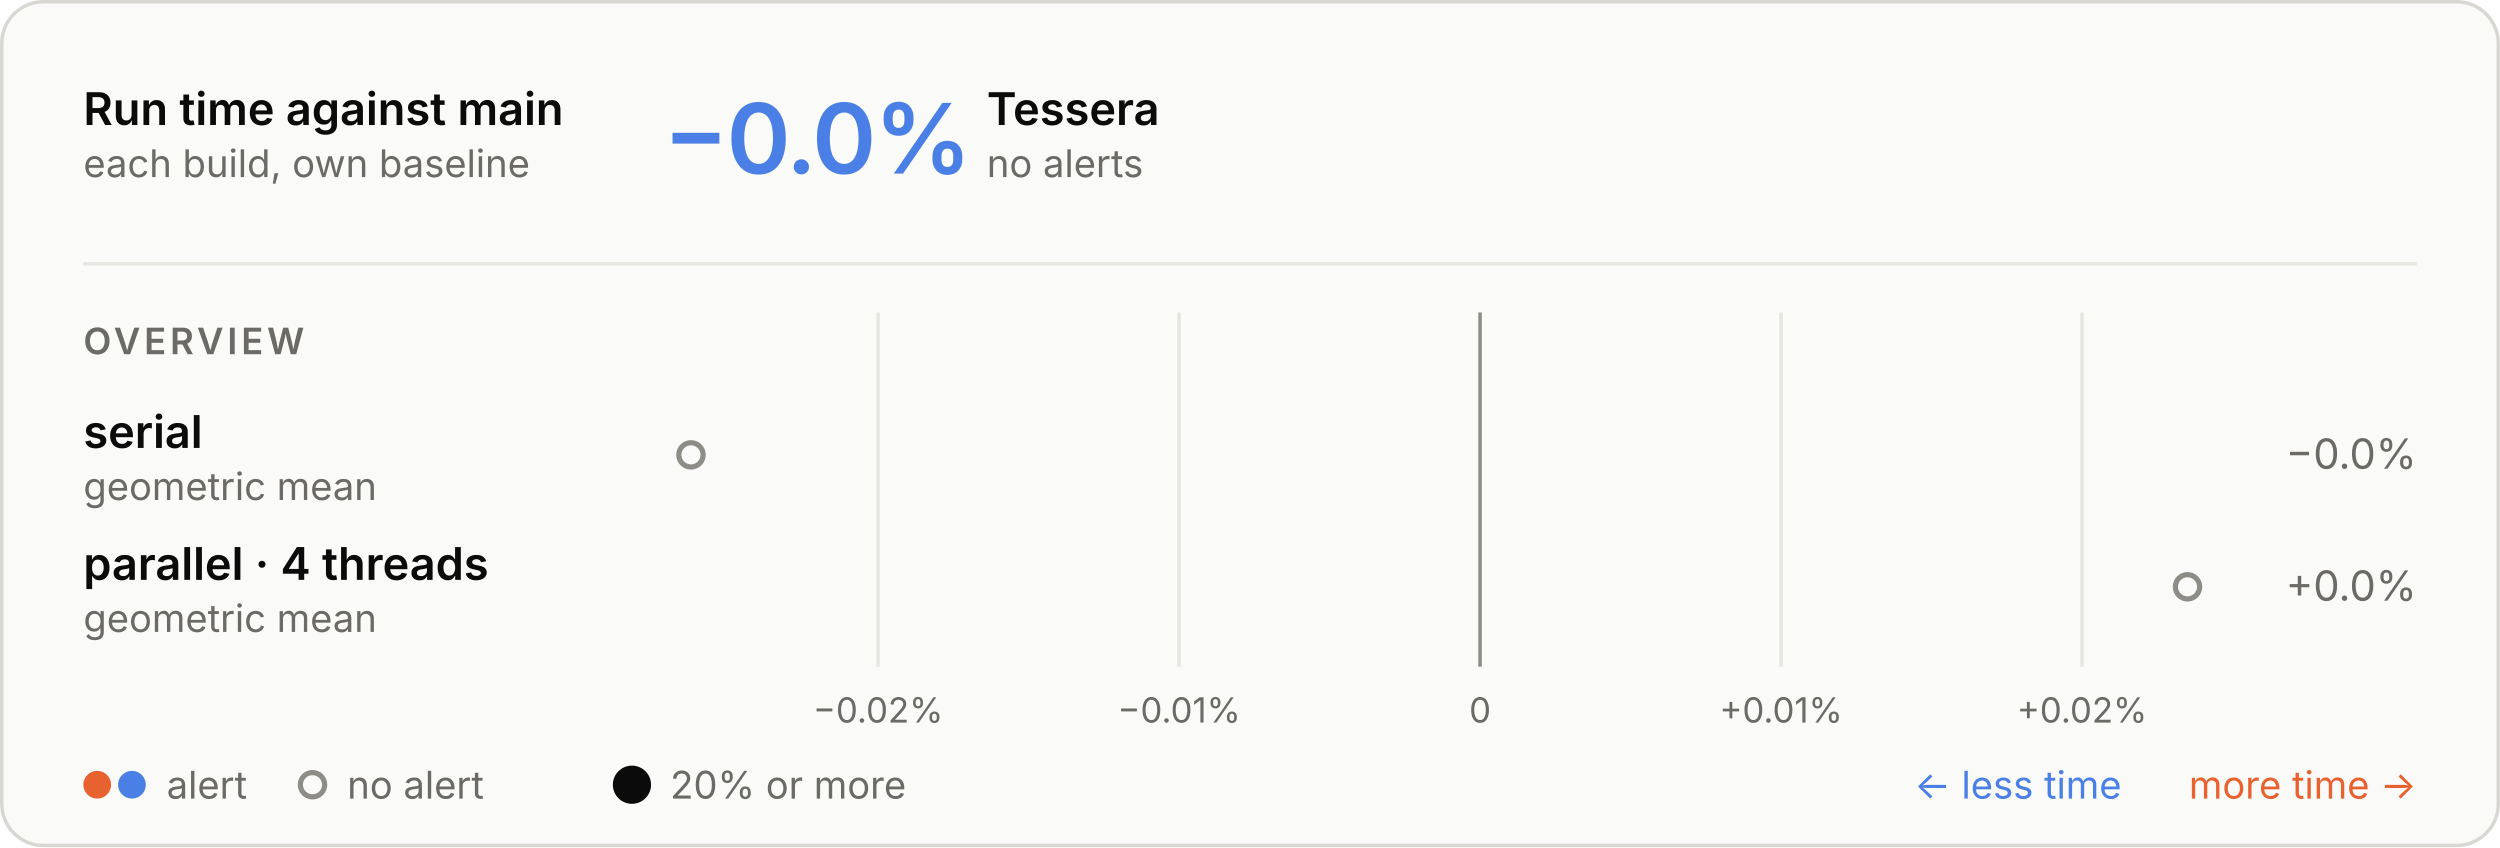
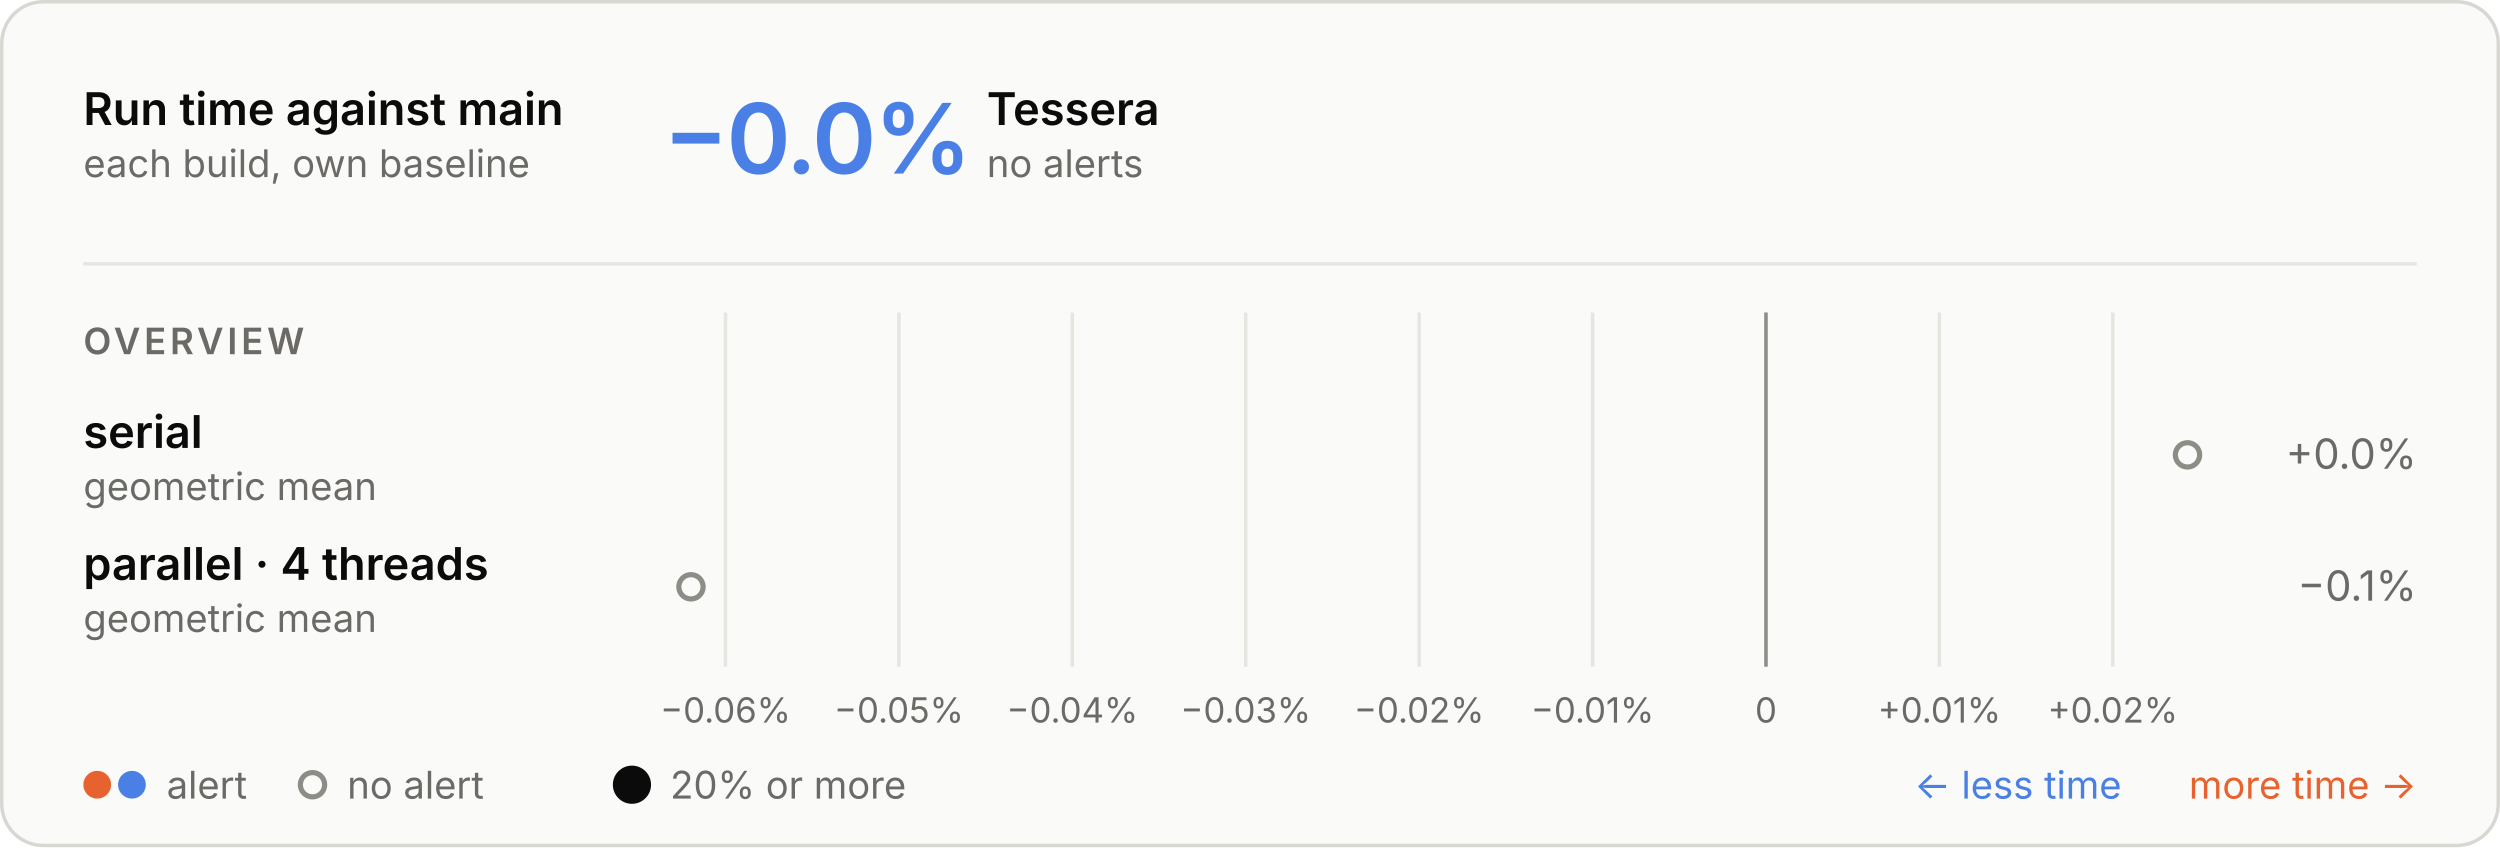
<svg xmlns="http://www.w3.org/2000/svg" aria-describedby="d" aria-labelledby="t" role="img" style="font-family:Inter, -apple-system, BlinkMacSystemFont, &quot;Segoe UI&quot;, Helvetica, Arial, sans-serif;font-size:13px;background:none" viewBox="0 0 720 244" height="244" width="720" text-anchor="middle" font-size="10" font-family="system-ui, sans-serif" fill="currentColor" class="benchmark-figure">
  <style>:where(.benchmark-figure) {
  --plot-background: white;
  display: block;
  height: auto;
  height: intrinsic;
  max-width: 100%;
}
:where(.benchmark-figure text),
:where(.benchmark-figure tspan) {
  white-space: pre;
}</style>
  <g class="figure-fill-panel figure-stroke-border" stroke="#d8d7d2" fill="#fafaf8" aria-label="rect">
    <rect rx="12" height="243" width="719" y="0.5" x="0.5" />
  </g>
  <style>
    .benchmark-figure { font-feature-settings: "tnum", "cv11"; }
    .benchmark-figure [font-size="10.5"] { letter-spacing: 1.1px; }
    .benchmark-figure [font-size="28"] { font-feature-settings: "pnum"; letter-spacing: -.6px; }
    @media (prefers-color-scheme: dark) { .benchmark-figure .figure-fill-panel { fill: #1e1e1d; }
.benchmark-figure .figure-fill-muted { fill: #a3a29b; }
.benchmark-figure .figure-fill-ink { fill: #e8e7e3; }
.benchmark-figure .figure-stroke-border { stroke: #3a3a37; }
.benchmark-figure .figure-stroke-rule { stroke: #30302e; }
.benchmark-figure .figure-stroke-axis { stroke: #6f6e69; } }
    html:not(.dark) .benchmark-figure .figure-fill-panel { fill: #fafaf8; }
html.dark .benchmark-figure .figure-fill-panel { fill: #1e1e1d; }
html:not(.dark) .benchmark-figure .figure-fill-muted { fill: #6b6a66; }
html.dark .benchmark-figure .figure-fill-muted { fill: #a3a29b; }
html:not(.dark) .benchmark-figure .figure-fill-ink { fill: #0b0b0b; }
html.dark .benchmark-figure .figure-fill-ink { fill: #e8e7e3; }
html:not(.dark) .benchmark-figure .figure-stroke-border { stroke: #d8d7d2; }
html.dark .benchmark-figure .figure-stroke-border { stroke: #3a3a37; }
html:not(.dark) .benchmark-figure .figure-stroke-rule { stroke: #e6e5e0; }
html.dark .benchmark-figure .figure-stroke-rule { stroke: #30302e; }
html:not(.dark) .benchmark-figure .figure-stroke-axis { stroke: #8d8c86; }
html.dark .benchmark-figure .figure-stroke-axis { stroke: #6f6e69; }
  </style>
  <g class="figure-stroke-rule" stroke="#e6e5e0" aria-hidden="true" aria-label="x-grid">
-     <line y2="192" y1="90" x2="252.894" x1="252.894" />
-     <line y2="192" y1="90" x2="339.576" x1="339.576" />
-     <line y2="192" y1="90" x2="426.258" x1="426.258" />
-     <line y2="192" y1="90" x2="512.94" x1="512.94" />
-     <line y2="192" y1="90" x2="599.622" x1="599.622" />
+     <line y2="192" y1="90" x2="208.94" x1="208.94" />
+     <line y2="192" y1="90" x2="258.884" x1="258.884" />
+     <line y2="192" y1="90" x2="308.827" x1="308.827" />
+     <line y2="192" y1="90" x2="358.77" x1="358.77" />
+     <line y2="192" y1="90" x2="408.714" x1="408.714" />
+     <line y2="192" y1="90" x2="458.657" x1="458.657" />
+     <line y2="192" y1="90" x2="508.6" x1="508.6" />
+     <line y2="192" y1="90" x2="558.544" x1="558.544" />
+     <line y2="192" y1="90" x2="608.487" x1="608.487" />
  </g>
  <g class="figure-stroke-axis" stroke="#8d8c86" aria-label="rule">
-     <line y2="192" y1="90" x2="426.258" x1="426.258" />
+     <line y2="192" y1="90" x2="508.6" x1="508.6" />
  </g>
  <g class="figure-fill-muted" transform="translate(0,9)" font-variant="tabular-nums" font-size="10" fill="#6b6a66" aria-label="x-axis tick label">
-     <text transform="translate(252.8942,192)" y="0.71em">−0.02%</text>
-     <text transform="translate(339.5762,192)" y="0.71em">−0.01%</text>
-     <text transform="translate(426.2581,192)" y="0.71em">0</text>
-     <text transform="translate(512.9401,192)" y="0.71em">+0.01%</text>
-     <text transform="translate(599.6221,192)" y="0.71em">+0.02%</text>
+     <text transform="translate(208.9404,192)" y="0.71em">−0.06%</text>
+     <text transform="translate(258.8838,192)" y="0.71em">−0.05%</text>
+     <text transform="translate(308.8271,192)" y="0.71em">−0.04%</text>
+     <text transform="translate(358.7704,192)" y="0.71em">−0.03%</text>
+     <text transform="translate(408.7138,192)" y="0.71em">−0.02%</text>
+     <text transform="translate(458.6571,192)" y="0.71em">−0.01%</text>
+     <text transform="translate(508.6004,192)" y="0.71em">0</text>
+     <text transform="translate(558.5438,192)" y="0.71em">+0.01%</text>
+     <text transform="translate(608.4871,192)" y="0.71em">+0.02%</text>
  </g>
  <g class="figure-fill-panel figure-stroke-axis" stroke-width="1.5" stroke="#8d8c86" fill="#fafaf8" aria-label="dot">
-     <circle r="3.5" cy="131" cx="199" />
-     <circle r="3.5" cy="169" cx="630" />
+     <circle r="3.5" cy="131" cx="630" />
+     <circle r="3.5" cy="169" cx="199" />
  </g>
  <g class="figure-fill-ink" font-weight="600" font-size="13" text-anchor="start" fill="#0b0b0b" aria-label="text">
    <text transform="translate(24,36)">Run time against main</text>
  </g>
  <g class="figure-fill-muted" font-weight="400" font-size="11" text-anchor="start" fill="#6b6a66" aria-label="text">
    <text transform="translate(24,51)">each build, own baseline</text>
  </g>
  <g class="figure-stroke-rule" stroke="#e6e5e0" aria-label="rule">
    <line y2="76" y1="76" x2="696" x1="24" />
  </g>
  <g font-weight="600" font-size="28" text-anchor="start" fill="#4a80e6" aria-label="text">
    <text transform="translate(191,50)">−0.0%</text>
  </g>
  <g class="figure-fill-ink" font-weight="600" font-size="13" text-anchor="start" fill="#0b0b0b" aria-label="text">
    <text transform="translate(284.2,36)">Tessera</text>
  </g>
  <g class="figure-fill-muted" font-weight="400" font-size="11" text-anchor="start" fill="#6b6a66" aria-label="text">
    <text transform="translate(284.2,51)">no alerts</text>
  </g>
  <g class="figure-fill-muted" font-weight="600" font-size="10.5" text-anchor="start" fill="#6b6a66" aria-label="text">
    <text transform="translate(24,102)">OVERVIEW</text>
  </g>
  <g class="figure-fill-ink" font-weight="600" font-size="13" text-anchor="start" fill="#0b0b0b" aria-label="text">
    <text transform="translate(24,129)">serial</text>
  </g>
  <g class="figure-fill-muted" font-weight="400" font-size="11" text-anchor="start" fill="#6b6a66" aria-label="text">
    <text transform="translate(24,144)">geometric mean</text>
  </g>
  <g class="figure-fill-muted" font-weight="400" font-size="12" text-anchor="end" fill="#6b6a66" aria-label="text">
-     <text transform="translate(696,135)">−0.0%</text>
+     <text transform="translate(696,135)">+0.0%</text>
  </g>
  <g class="figure-fill-ink" font-weight="600" font-size="13" text-anchor="start" fill="#0b0b0b" aria-label="text">
    <text transform="translate(24,167)">parallel · 4 threads</text>
  </g>
  <g class="figure-fill-muted" font-weight="400" font-size="11" text-anchor="start" fill="#6b6a66" aria-label="text">
    <text transform="translate(24,182)">geometric mean</text>
  </g>
  <g class="figure-fill-muted" font-weight="400" font-size="12" text-anchor="end" fill="#6b6a66" aria-label="text">
-     <text transform="translate(696,173)">+0.0%</text>
+     <text transform="translate(696,173)">−0.1%</text>
  </g>
  <g fill="#e8622f" aria-label="dot">
    <circle r="4" cy="226" cx="28" />
  </g>
  <g fill="#4a80e6" aria-label="dot">
    <circle r="4" cy="226" cx="38" />
  </g>
  <g class="figure-fill-muted" font-weight="400" font-size="11" text-anchor="start" fill="#6b6a66" aria-label="text">
    <text transform="translate(48,230)">alert</text>
  </g>
  <g class="figure-fill-panel figure-stroke-axis" stroke-width="1.5" stroke="#8d8c86" fill="#fafaf8" aria-label="dot">
    <circle r="3.5" cy="226" cx="90" />
  </g>
  <g class="figure-fill-muted" font-weight="400" font-size="11" text-anchor="start" fill="#6b6a66" aria-label="text">
    <text transform="translate(100,230)">no alert</text>
  </g>
  <g class="figure-fill-ink" fill="#0b0b0b" aria-label="dot">
    <circle r="5.5" cy="226" cx="182" />
  </g>
  <g class="figure-fill-muted" font-weight="400" font-size="11" text-anchor="start" fill="#6b6a66" aria-label="text">
    <text transform="translate(193,230)">20% or more</text>
  </g>
  <g font-weight="400" font-size="11" text-anchor="end" fill="#e8622f" aria-label="text">
    <text transform="translate(696,230)">more time →</text>
  </g>
  <g font-weight="400" font-size="11" text-anchor="end" fill="#4a80e6" aria-label="text">
    <text transform="translate(611,230)">← less time</text>
  </g>
</svg>
